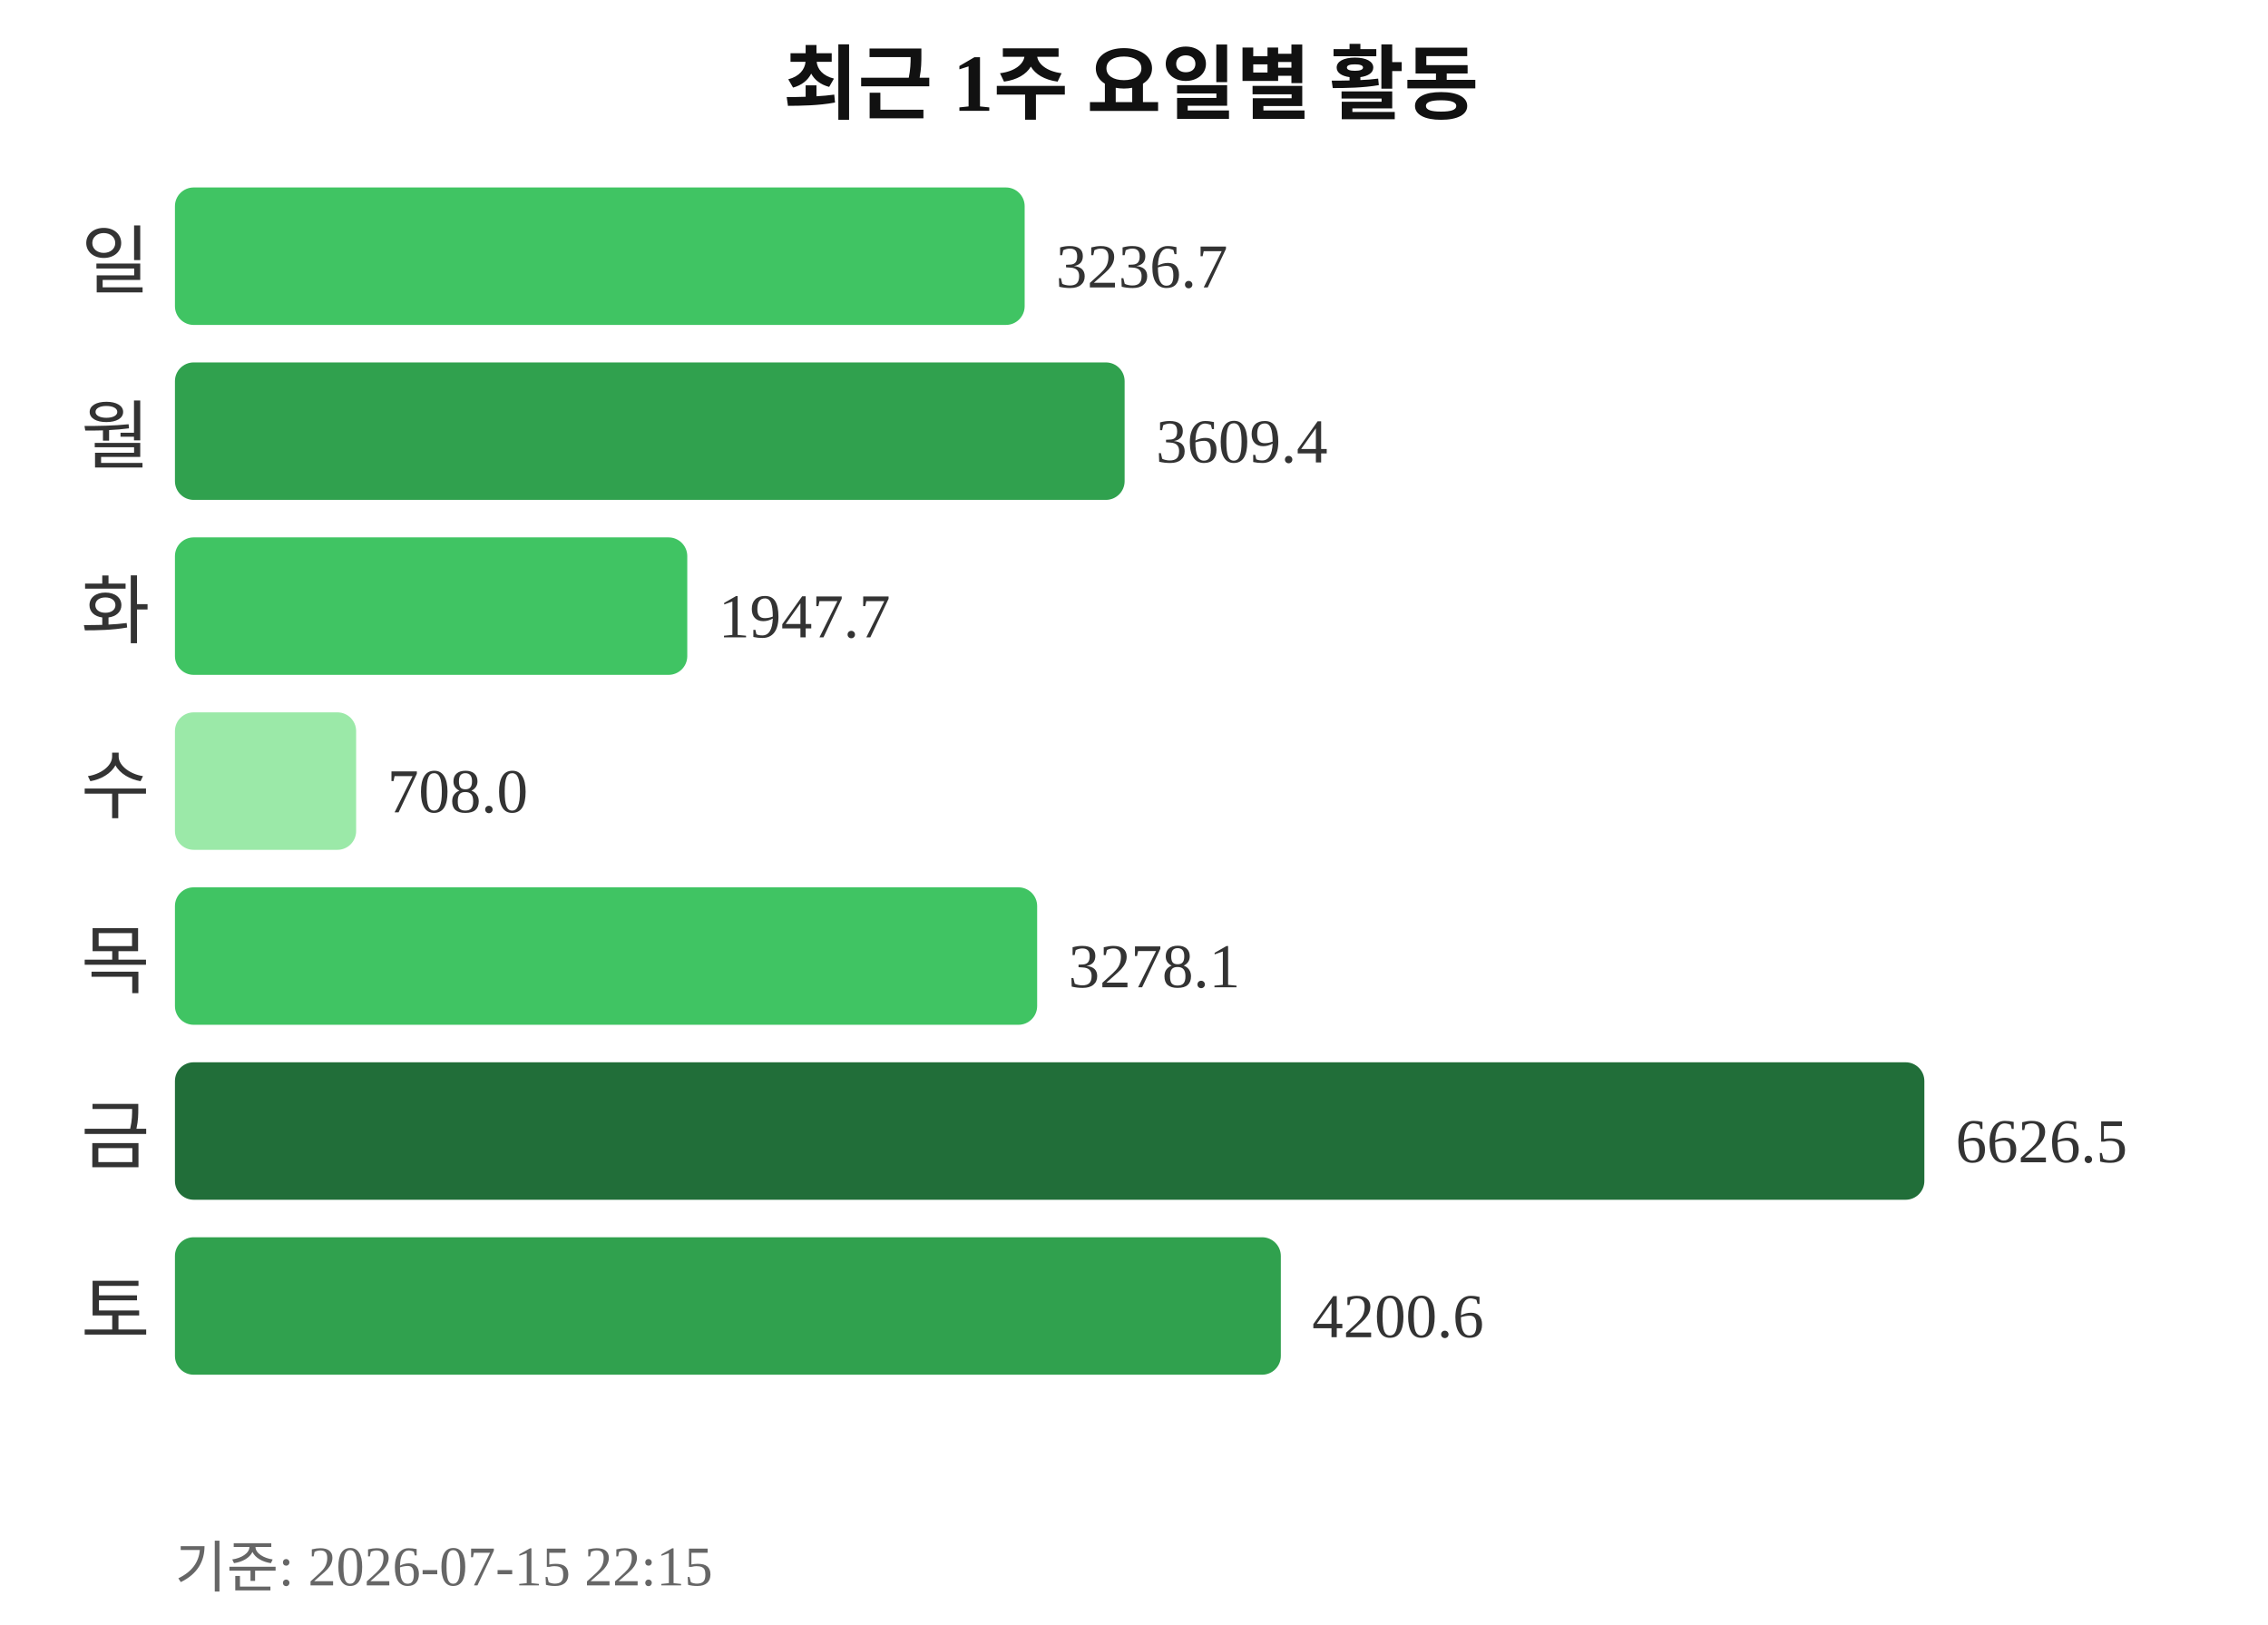
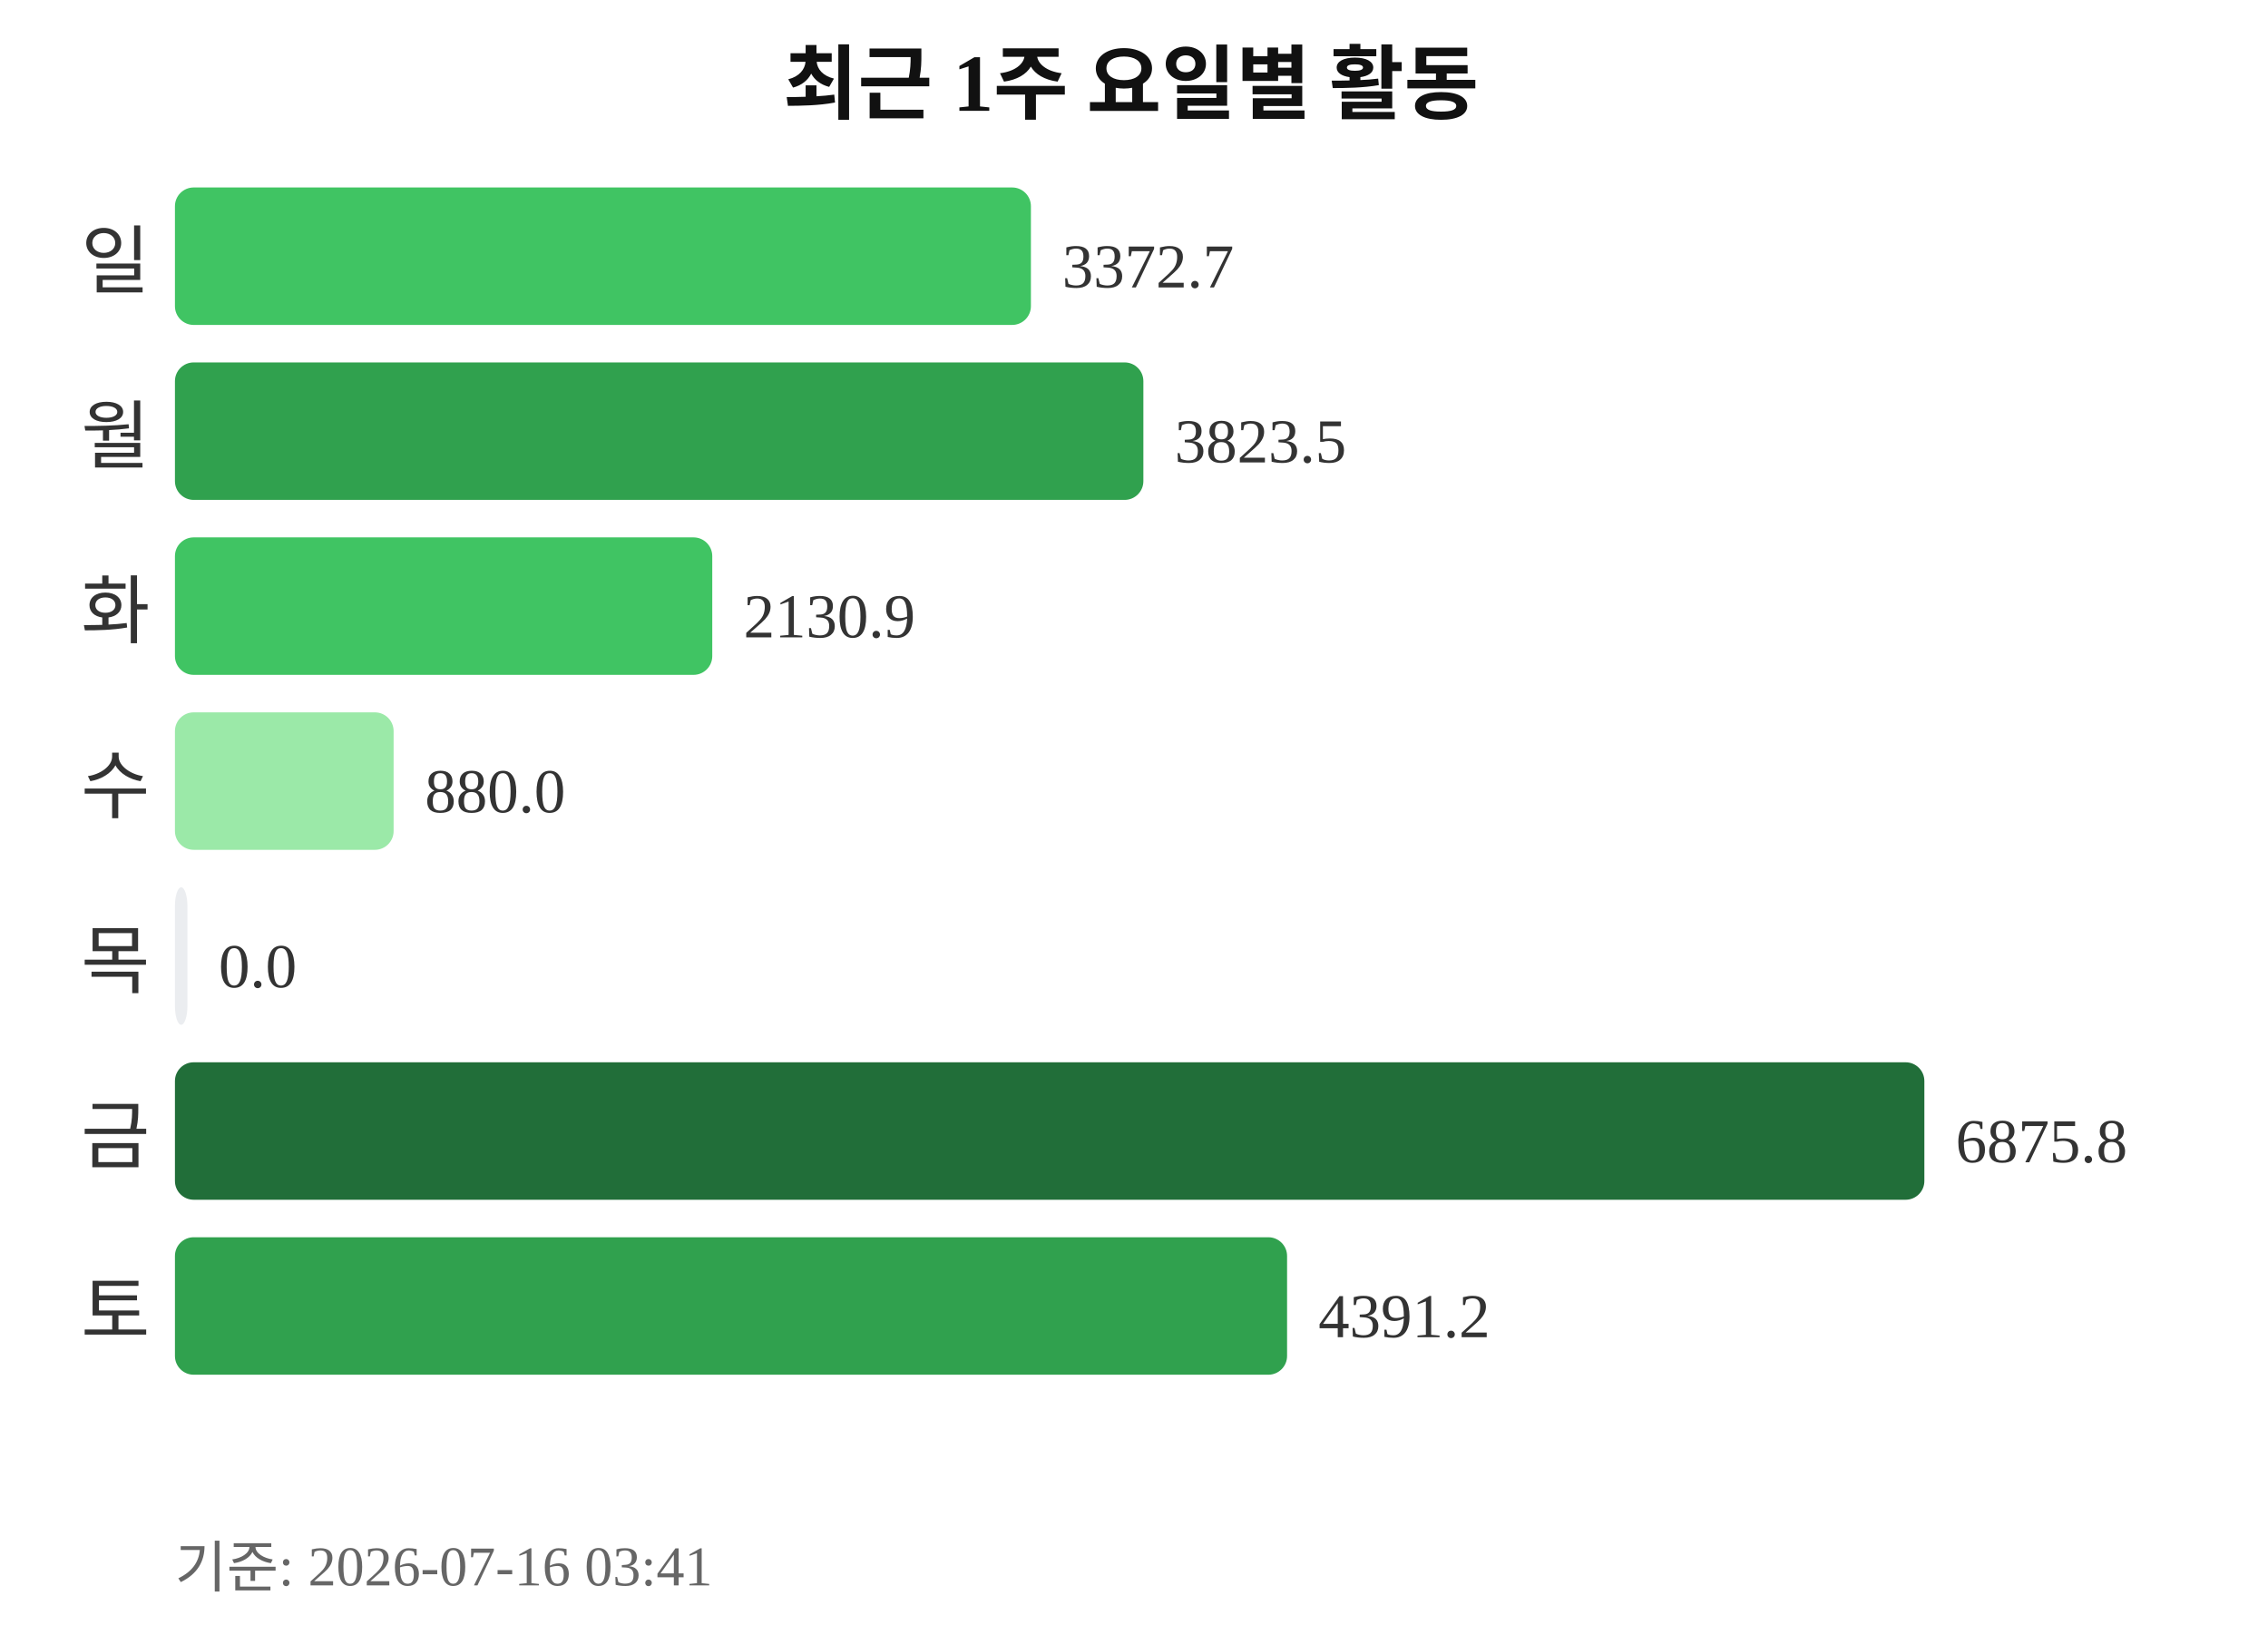
<svg xmlns="http://www.w3.org/2000/svg" width="363" height="260">
  <text x="181" y="18" text-anchor="middle" font-size="13" font-weight="bold" fill="#111111">최근 1주 요일별 활동</text>
  <text x="24" y="46" text-anchor="end" font-size="12" fill="#333333">일</text>
-   <rect x="28" y="30" width="136" height="22" rx="3" fill="#40c463" />
-   <text x="169" y="46" font-size="10" fill="#333333">3236.7</text>
+   <rect x="28" y="30" width="137" height="22" rx="3" fill="#40c463" />
+   <text x="170" y="46" font-size="10" fill="#333333">3372.7</text>
  <text x="24" y="74" text-anchor="end" font-size="12" fill="#333333">월</text>
-   <rect x="28" y="58" width="152" height="22" rx="3" fill="#30a14e" />
-   <text x="185" y="74" font-size="10" fill="#333333">3609.4</text>
+   <rect x="28" y="58" width="155" height="22" rx="3" fill="#30a14e" />
+   <text x="188" y="74" font-size="10" fill="#333333">3823.5</text>
  <text x="24" y="102" text-anchor="end" font-size="12" fill="#333333">화</text>
-   <rect x="28" y="86" width="82" height="22" rx="3" fill="#40c463" />
-   <text x="115" y="102" font-size="10" fill="#333333">1947.7</text>
+   <rect x="28" y="86" width="86" height="22" rx="3" fill="#40c463" />
+   <text x="119" y="102" font-size="10" fill="#333333">2130.9</text>
  <text x="24" y="130" text-anchor="end" font-size="12" fill="#333333">수</text>
-   <rect x="28" y="114" width="29" height="22" rx="3" fill="#9be9a8" />
-   <text x="62" y="130" font-size="10" fill="#333333">708.0</text>
+   <rect x="28" y="114" width="35" height="22" rx="3" fill="#9be9a8" />
+   <text x="68" y="130" font-size="10" fill="#333333">880.0</text>
  <text x="24" y="158" text-anchor="end" font-size="12" fill="#333333">목</text>
-   <rect x="28" y="142" width="138" height="22" rx="3" fill="#40c463" />
-   <text x="171" y="158" font-size="10" fill="#333333">3278.1</text>
+   <rect x="28" y="142" width="2" height="22" rx="3" fill="#ebedf0" />
+   <text x="35" y="158" font-size="10" fill="#333333">0.0</text>
  <text x="24" y="186" text-anchor="end" font-size="12" fill="#333333">금</text>
  <rect x="28" y="170" width="280" height="22" rx="3" fill="#216e39" />
-   <text x="313" y="186" font-size="10" fill="#333333">6626.5</text>
+   <text x="313" y="186" font-size="10" fill="#333333">6875.8</text>
  <text x="24" y="214" text-anchor="end" font-size="12" fill="#333333">토</text>
-   <rect x="28" y="198" width="177" height="22" rx="3" fill="#30a14e" />
-   <text x="210" y="214" font-size="10" fill="#333333">4200.6</text>
-   <text x="28" y="254" font-size="9" fill="#666666">기준: 2026-07-15 22:15</text>
+   <rect x="28" y="198" width="178" height="22" rx="3" fill="#30a14e" />
+   <text x="211" y="214" font-size="10" fill="#333333">4391.2</text>
+   <text x="28" y="254" font-size="9" fill="#666666">기준: 2026-07-16 03:41</text>
</svg>
